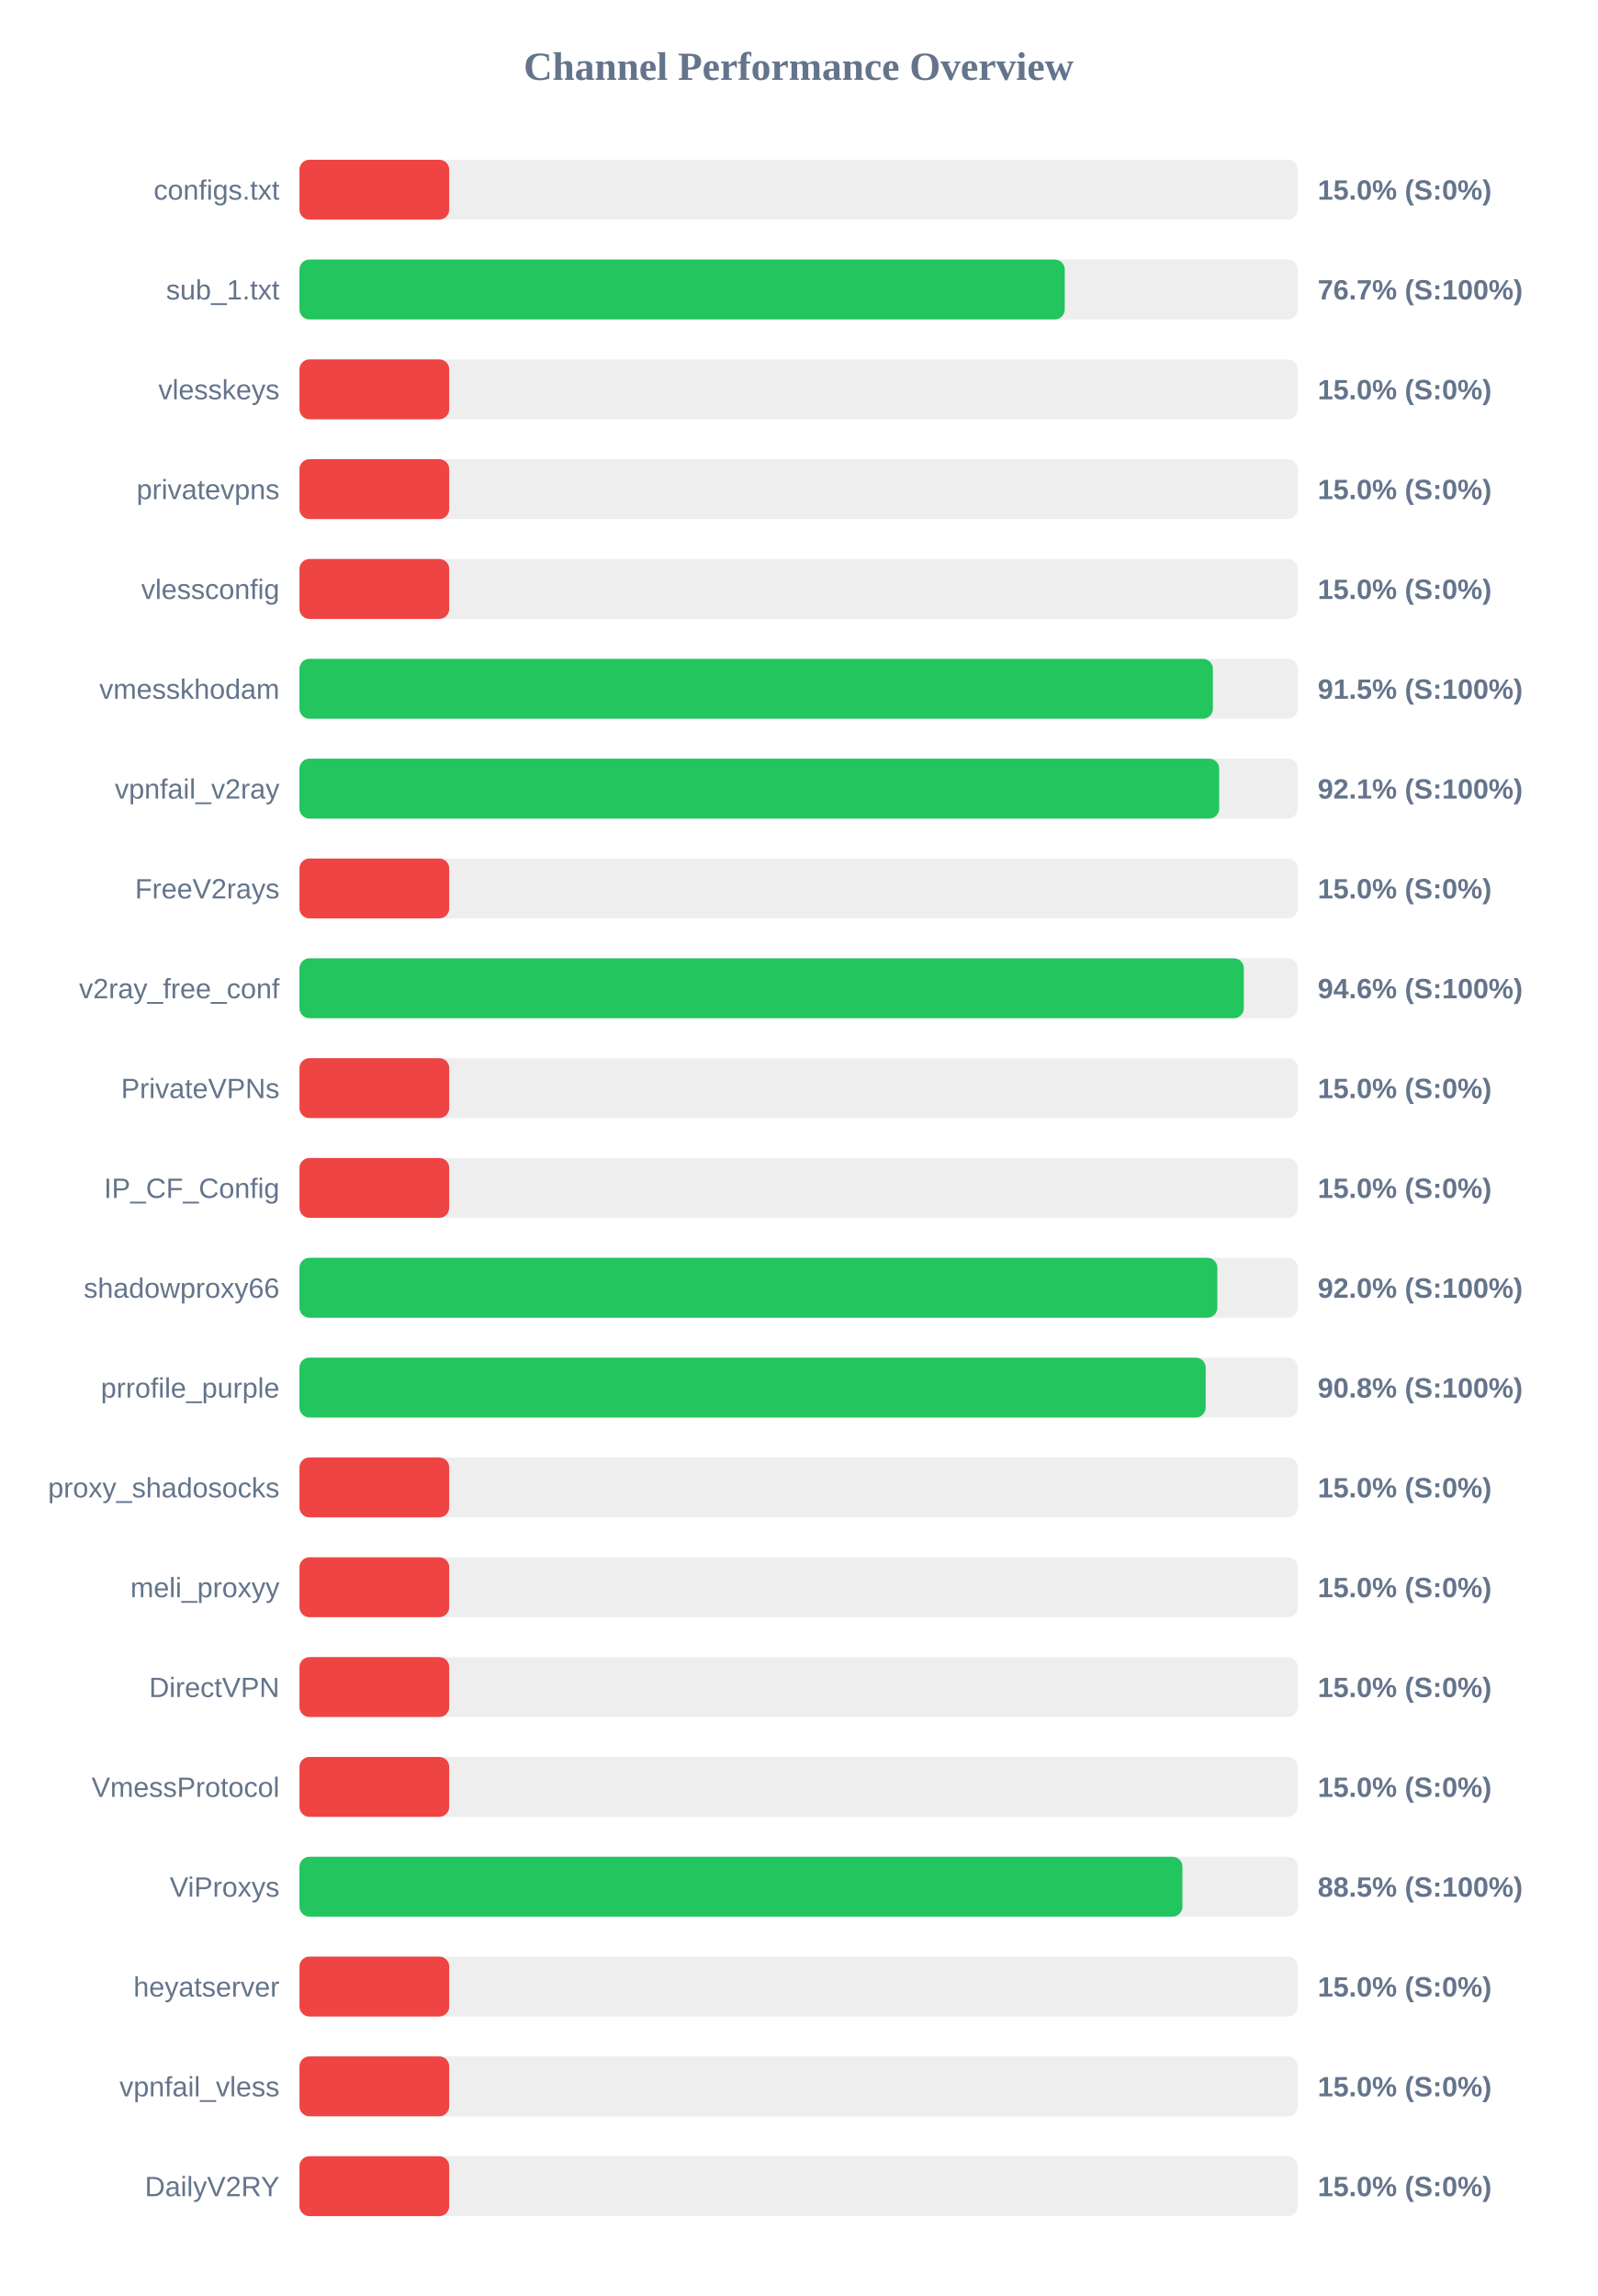
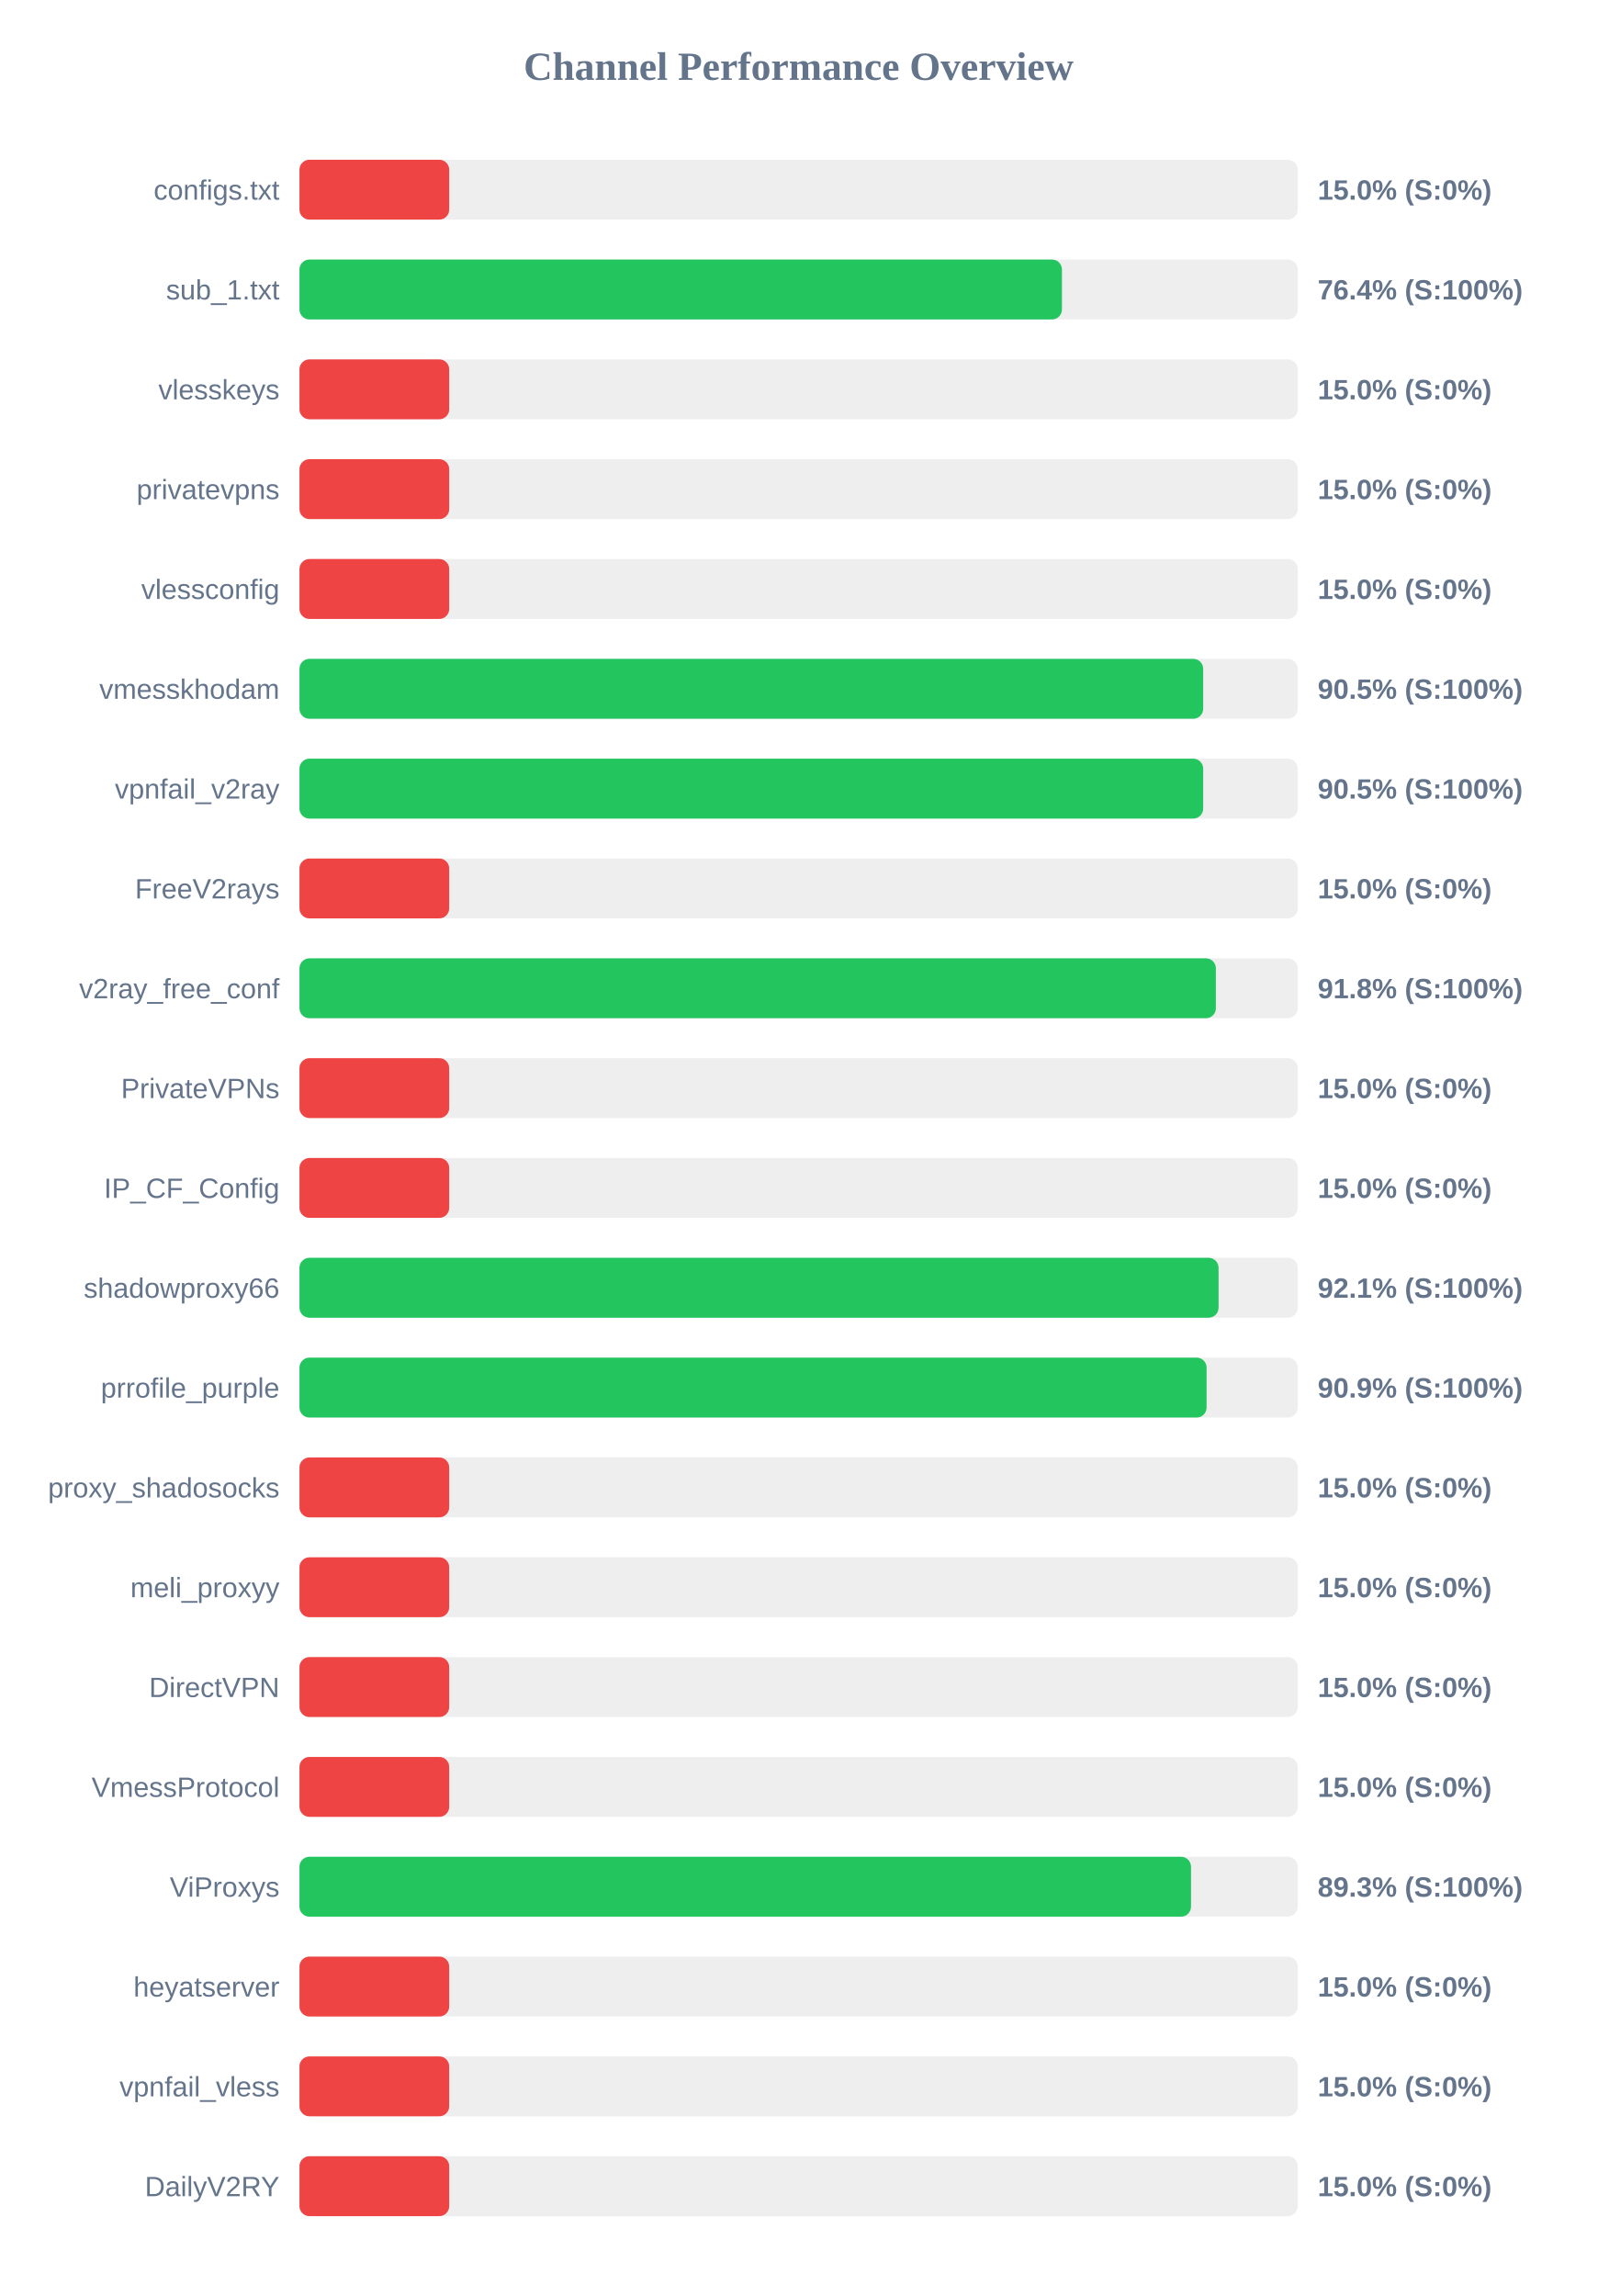
<svg xmlns="http://www.w3.org/2000/svg" width="800" height="1150" version="1.1">
  <style>
        .row { font: 14px Arial; fill: #64748b; }
        .score { font: bold 14px Arial; fill: #64748b; }
    </style>
  <text x="400" y="40" text-anchor="middle" font-size="20px" font-weight="bold" fill="#64748b">Channel Performance Overview</text>
  <rect x="150" y="80" width="500" height="30" fill="#eee" rx="5" />
  <rect x="150" y="80" width="75.0" height="30" fill="#ef4444" rx="5" />
  <text x="140" y="100" text-anchor="end" class="row">configs.txt</text>
  <text x="660" y="100" text-anchor="start" class="score">15.0% (S:0%)</text>
  <rect x="150" y="130" width="500" height="30" fill="#eee" rx="5" />
-   <rect x="150" y="130" width="383.3" height="30" fill="#22c55e" rx="5" />
+   <rect x="150" y="130" width="381.9" height="30" fill="#22c55e" rx="5" />
  <text x="140" y="150" text-anchor="end" class="row">sub_1.txt</text>
-   <text x="660" y="150" text-anchor="start" class="score">76.7% (S:100%)</text>
+   <text x="660" y="150" text-anchor="start" class="score">76.4% (S:100%)</text>
  <rect x="150" y="180" width="500" height="30" fill="#eee" rx="5" />
  <rect x="150" y="180" width="75.0" height="30" fill="#ef4444" rx="5" />
  <text x="140" y="200" text-anchor="end" class="row">vlesskeys</text>
  <text x="660" y="200" text-anchor="start" class="score">15.0% (S:0%)</text>
  <rect x="150" y="230" width="500" height="30" fill="#eee" rx="5" />
  <rect x="150" y="230" width="75.0" height="30" fill="#ef4444" rx="5" />
  <text x="140" y="250" text-anchor="end" class="row">privatevpns</text>
  <text x="660" y="250" text-anchor="start" class="score">15.0% (S:0%)</text>
  <rect x="150" y="280" width="500" height="30" fill="#eee" rx="5" />
  <rect x="150" y="280" width="75.0" height="30" fill="#ef4444" rx="5" />
  <text x="140" y="300" text-anchor="end" class="row">vlessconfig</text>
  <text x="660" y="300" text-anchor="start" class="score">15.0% (S:0%)</text>
  <rect x="150" y="330" width="500" height="30" fill="#eee" rx="5" />
-   <rect x="150" y="330" width="457.5" height="30" fill="#22c55e" rx="5" />
+   <rect x="150" y="330" width="452.65" height="30" fill="#22c55e" rx="5" />
  <text x="140" y="350" text-anchor="end" class="row">vmesskhodam</text>
-   <text x="660" y="350" text-anchor="start" class="score">91.5% (S:100%)</text>
+   <text x="660" y="350" text-anchor="start" class="score">90.5% (S:100%)</text>
  <rect x="150" y="380" width="500" height="30" fill="#eee" rx="5" />
-   <rect x="150" y="380" width="460.65" height="30" fill="#22c55e" rx="5" />
+   <rect x="150" y="380" width="452.65" height="30" fill="#22c55e" rx="5" />
  <text x="140" y="400" text-anchor="end" class="row">vpnfail_v2ray</text>
-   <text x="660" y="400" text-anchor="start" class="score">92.1% (S:100%)</text>
+   <text x="660" y="400" text-anchor="start" class="score">90.5% (S:100%)</text>
  <rect x="150" y="430" width="500" height="30" fill="#eee" rx="5" />
  <rect x="150" y="430" width="75.0" height="30" fill="#ef4444" rx="5" />
  <text x="140" y="450" text-anchor="end" class="row">FreeV2rays</text>
  <text x="660" y="450" text-anchor="start" class="score">15.0% (S:0%)</text>
  <rect x="150" y="480" width="500" height="30" fill="#eee" rx="5" />
-   <rect x="150" y="480" width="473.0" height="30" fill="#22c55e" rx="5" />
+   <rect x="150" y="480" width="459.0" height="30" fill="#22c55e" rx="5" />
  <text x="140" y="500" text-anchor="end" class="row">v2ray_free_conf</text>
-   <text x="660" y="500" text-anchor="start" class="score">94.6% (S:100%)</text>
+   <text x="660" y="500" text-anchor="start" class="score">91.8% (S:100%)</text>
  <rect x="150" y="530" width="500" height="30" fill="#eee" rx="5" />
  <rect x="150" y="530" width="75.0" height="30" fill="#ef4444" rx="5" />
  <text x="140" y="550" text-anchor="end" class="row">PrivateVPNs</text>
  <text x="660" y="550" text-anchor="start" class="score">15.0% (S:0%)</text>
  <rect x="150" y="580" width="500" height="30" fill="#eee" rx="5" />
  <rect x="150" y="580" width="75.0" height="30" fill="#ef4444" rx="5" />
  <text x="140" y="600" text-anchor="end" class="row">IP_CF_Config</text>
  <text x="660" y="600" text-anchor="start" class="score">15.0% (S:0%)</text>
  <rect x="150" y="630" width="500" height="30" fill="#eee" rx="5" />
-   <rect x="150" y="630" width="459.75" height="30" fill="#22c55e" rx="5" />
+   <rect x="150" y="630" width="460.35" height="30" fill="#22c55e" rx="5" />
  <text x="140" y="650" text-anchor="end" class="row">shadowproxy66</text>
-   <text x="660" y="650" text-anchor="start" class="score">92.0% (S:100%)</text>
+   <text x="660" y="650" text-anchor="start" class="score">92.1% (S:100%)</text>
  <rect x="150" y="680" width="500" height="30" fill="#eee" rx="5" />
-   <rect x="150" y="680" width="453.9" height="30" fill="#22c55e" rx="5" />
+   <rect x="150" y="680" width="454.35" height="30" fill="#22c55e" rx="5" />
  <text x="140" y="700" text-anchor="end" class="row">prrofile_purple</text>
-   <text x="660" y="700" text-anchor="start" class="score">90.8% (S:100%)</text>
+   <text x="660" y="700" text-anchor="start" class="score">90.9% (S:100%)</text>
  <rect x="150" y="730" width="500" height="30" fill="#eee" rx="5" />
  <rect x="150" y="730" width="75.0" height="30" fill="#ef4444" rx="5" />
  <text x="140" y="750" text-anchor="end" class="row">proxy_shadosocks</text>
  <text x="660" y="750" text-anchor="start" class="score">15.0% (S:0%)</text>
  <rect x="150" y="780" width="500" height="30" fill="#eee" rx="5" />
  <rect x="150" y="780" width="75.0" height="30" fill="#ef4444" rx="5" />
  <text x="140" y="800" text-anchor="end" class="row">meli_proxyy</text>
  <text x="660" y="800" text-anchor="start" class="score">15.0% (S:0%)</text>
  <rect x="150" y="830" width="500" height="30" fill="#eee" rx="5" />
  <rect x="150" y="830" width="75.0" height="30" fill="#ef4444" rx="5" />
  <text x="140" y="850" text-anchor="end" class="row">DirectVPN</text>
  <text x="660" y="850" text-anchor="start" class="score">15.0% (S:0%)</text>
  <rect x="150" y="880" width="500" height="30" fill="#eee" rx="5" />
  <rect x="150" y="880" width="75.0" height="30" fill="#ef4444" rx="5" />
  <text x="140" y="900" text-anchor="end" class="row">VmessProtocol</text>
  <text x="660" y="900" text-anchor="start" class="score">15.0% (S:0%)</text>
  <rect x="150" y="930" width="500" height="30" fill="#eee" rx="5" />
-   <rect x="150" y="930" width="442.25" height="30" fill="#22c55e" rx="5" />
+   <rect x="150" y="930" width="446.55" height="30" fill="#22c55e" rx="5" />
  <text x="140" y="950" text-anchor="end" class="row">ViProxys</text>
-   <text x="660" y="950" text-anchor="start" class="score">88.5% (S:100%)</text>
+   <text x="660" y="950" text-anchor="start" class="score">89.3% (S:100%)</text>
  <rect x="150" y="980" width="500" height="30" fill="#eee" rx="5" />
  <rect x="150" y="980" width="75.0" height="30" fill="#ef4444" rx="5" />
  <text x="140" y="1000" text-anchor="end" class="row">heyatserver</text>
  <text x="660" y="1000" text-anchor="start" class="score">15.0% (S:0%)</text>
  <rect x="150" y="1030" width="500" height="30" fill="#eee" rx="5" />
  <rect x="150" y="1030" width="75.0" height="30" fill="#ef4444" rx="5" />
  <text x="140" y="1050" text-anchor="end" class="row">vpnfail_vless</text>
  <text x="660" y="1050" text-anchor="start" class="score">15.0% (S:0%)</text>
  <rect x="150" y="1080" width="500" height="30" fill="#eee" rx="5" />
  <rect x="150" y="1080" width="75.0" height="30" fill="#ef4444" rx="5" />
  <text x="140" y="1100" text-anchor="end" class="row">DailyV2RY</text>
  <text x="660" y="1100" text-anchor="start" class="score">15.0% (S:0%)</text>
</svg>
